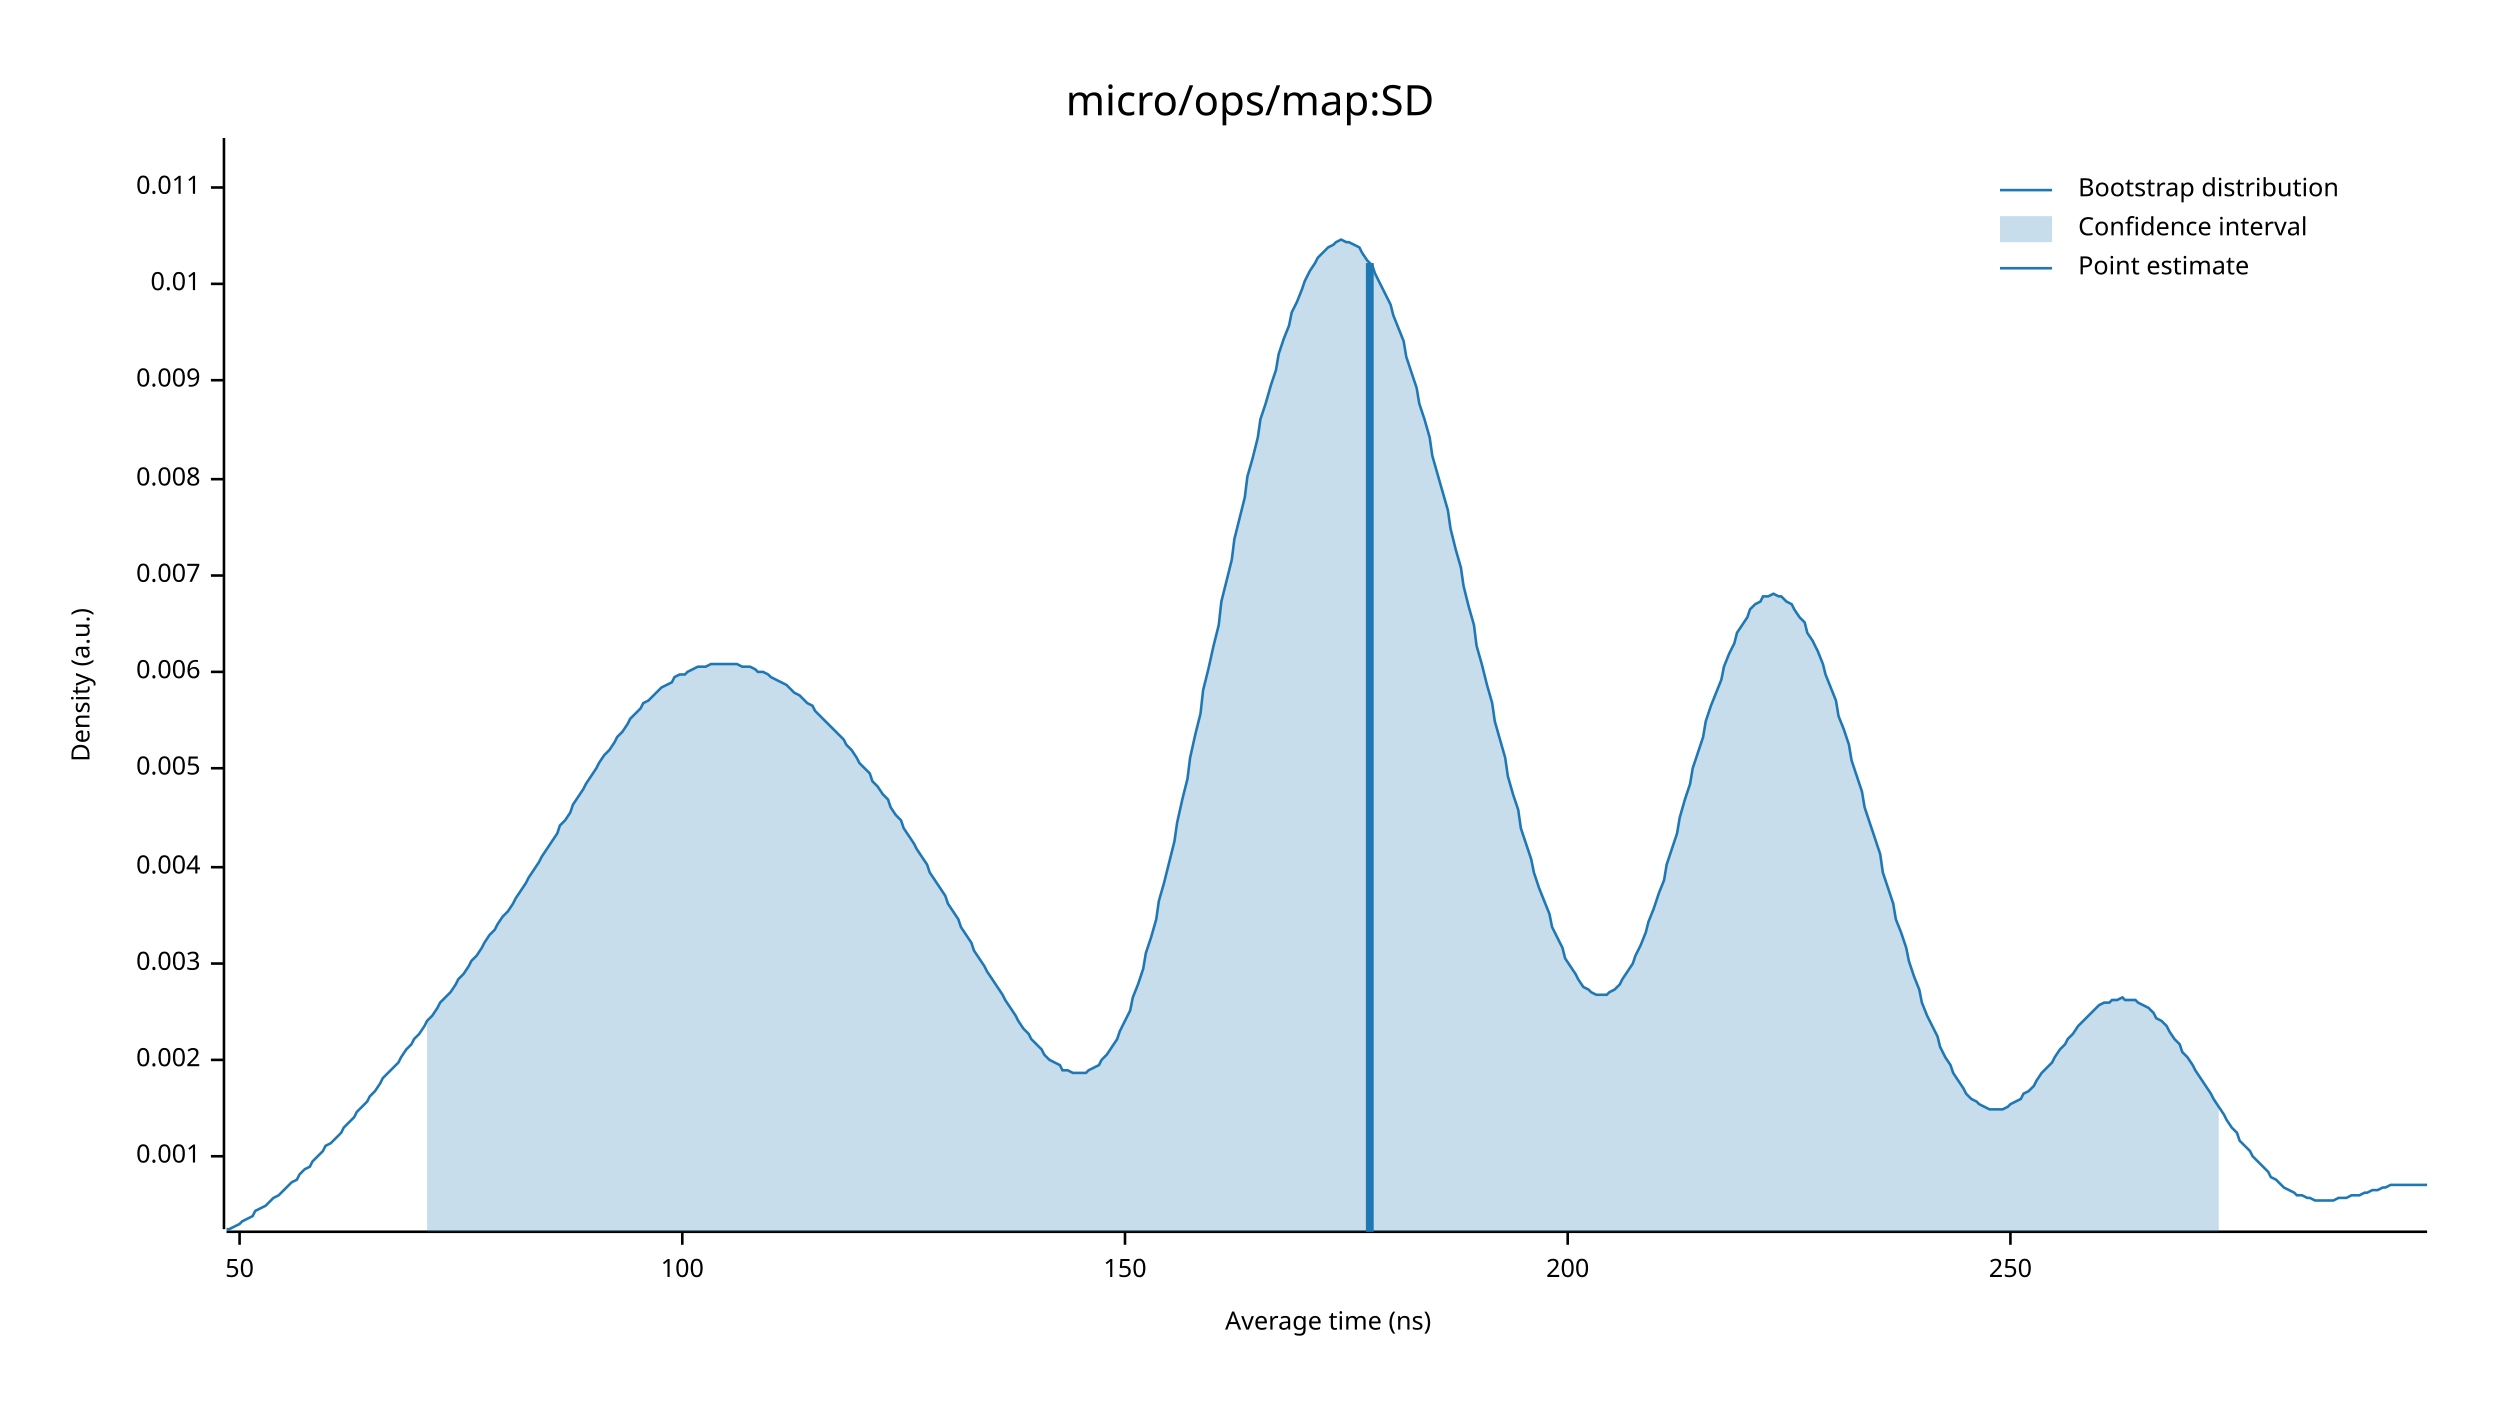
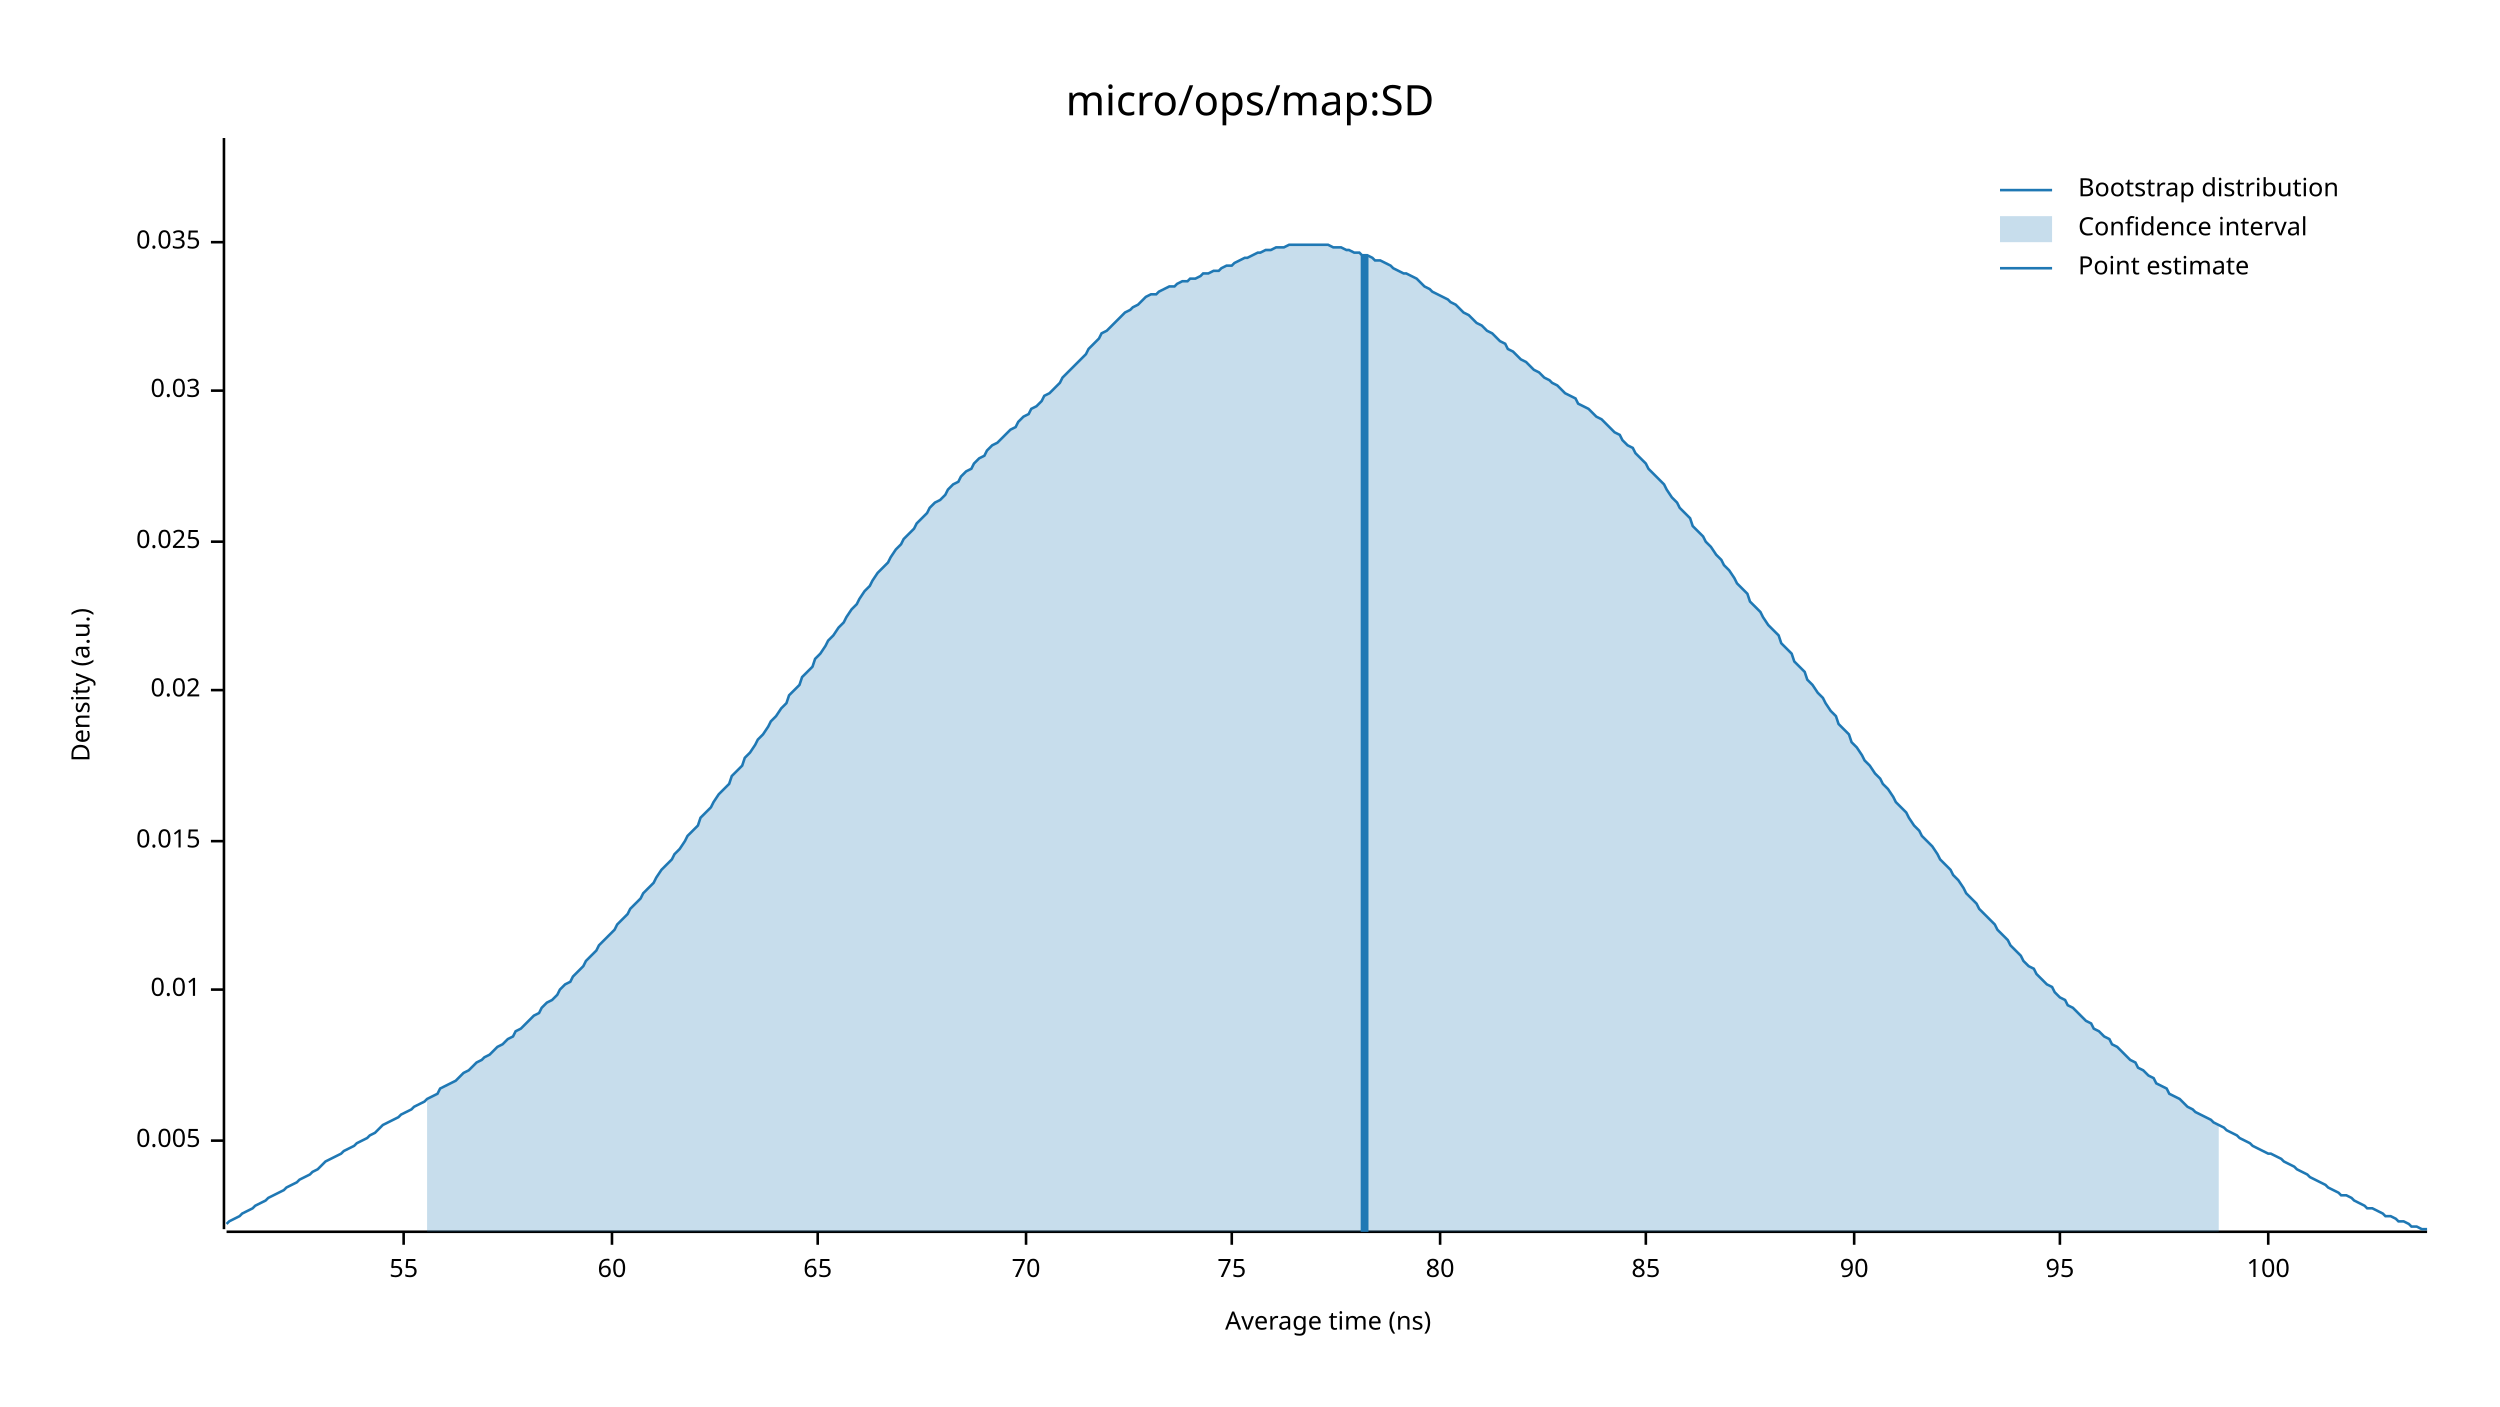
<svg xmlns="http://www.w3.org/2000/svg" width="960" height="540" viewBox="0 0 960 540">
  <text x="480" y="32" dy="0.76em" text-anchor="middle" font-family="sans-serif" font-size="16.129" opacity="1" fill="#000000">
micro/ops/map:SD
</text>
  <text x="27" y="263" dy="0.76em" text-anchor="middle" font-family="sans-serif" font-size="9.677" opacity="1" fill="#000000" transform="rotate(270, 27, 263)">
Density (a.u.)
</text>
  <text x="510" y="513" dy="-0.5ex" text-anchor="middle" font-family="sans-serif" font-size="9.677" opacity="1" fill="#000000">
Average time (ns)
</text>
  <polyline fill="none" opacity="1" stroke="#000000" stroke-width="1" points="86,53 86,472 " />
-   <text x="77" y="444" dy="0.5ex" text-anchor="end" font-family="sans-serif" font-size="9.677" opacity="1" fill="#000000">
- 0.001
- </text>
-   <polyline fill="none" opacity="1" stroke="#000000" stroke-width="1" points="81,444 86,444 " />
-   <text x="77" y="407" dy="0.5ex" text-anchor="end" font-family="sans-serif" font-size="9.677" opacity="1" fill="#000000">
- 0.002
- </text>
-   <polyline fill="none" opacity="1" stroke="#000000" stroke-width="1" points="81,407 86,407 " />
-   <text x="77" y="370" dy="0.5ex" text-anchor="end" font-family="sans-serif" font-size="9.677" opacity="1" fill="#000000">
- 0.003
- </text>
-   <polyline fill="none" opacity="1" stroke="#000000" stroke-width="1" points="81,370 86,370 " />
-   <text x="77" y="333" dy="0.5ex" text-anchor="end" font-family="sans-serif" font-size="9.677" opacity="1" fill="#000000">
- 0.004
- </text>
-   <polyline fill="none" opacity="1" stroke="#000000" stroke-width="1" points="81,333 86,333 " />
-   <text x="77" y="295" dy="0.5ex" text-anchor="end" font-family="sans-serif" font-size="9.677" opacity="1" fill="#000000">
+   <text x="77" y="438" dy="0.5ex" text-anchor="end" font-family="sans-serif" font-size="9.677" opacity="1" fill="#000000">
0.005
</text>
-   <polyline fill="none" opacity="1" stroke="#000000" stroke-width="1" points="81,295 86,295 " />
-   <text x="77" y="258" dy="0.5ex" text-anchor="end" font-family="sans-serif" font-size="9.677" opacity="1" fill="#000000">
- 0.006
- </text>
-   <polyline fill="none" opacity="1" stroke="#000000" stroke-width="1" points="81,258 86,258 " />
-   <text x="77" y="221" dy="0.5ex" text-anchor="end" font-family="sans-serif" font-size="9.677" opacity="1" fill="#000000">
- 0.007
- </text>
-   <polyline fill="none" opacity="1" stroke="#000000" stroke-width="1" points="81,221 86,221 " />
-   <text x="77" y="184" dy="0.5ex" text-anchor="end" font-family="sans-serif" font-size="9.677" opacity="1" fill="#000000">
- 0.008
- </text>
-   <polyline fill="none" opacity="1" stroke="#000000" stroke-width="1" points="81,184 86,184 " />
-   <text x="77" y="146" dy="0.5ex" text-anchor="end" font-family="sans-serif" font-size="9.677" opacity="1" fill="#000000">
- 0.009
- </text>
-   <polyline fill="none" opacity="1" stroke="#000000" stroke-width="1" points="81,146 86,146 " />
-   <text x="77" y="109" dy="0.5ex" text-anchor="end" font-family="sans-serif" font-size="9.677" opacity="1" fill="#000000">
+   <polyline fill="none" opacity="1" stroke="#000000" stroke-width="1" points="81,438 86,438 " />
+   <text x="77" y="380" dy="0.5ex" text-anchor="end" font-family="sans-serif" font-size="9.677" opacity="1" fill="#000000">
0.01
</text>
-   <polyline fill="none" opacity="1" stroke="#000000" stroke-width="1" points="81,109 86,109 " />
-   <text x="77" y="72" dy="0.5ex" text-anchor="end" font-family="sans-serif" font-size="9.677" opacity="1" fill="#000000">
- 0.011
+   <polyline fill="none" opacity="1" stroke="#000000" stroke-width="1" points="81,380 86,380 " />
+   <text x="77" y="323" dy="0.5ex" text-anchor="end" font-family="sans-serif" font-size="9.677" opacity="1" fill="#000000">
+ 0.015
</text>
-   <polyline fill="none" opacity="1" stroke="#000000" stroke-width="1" points="81,72 86,72 " />
+   <polyline fill="none" opacity="1" stroke="#000000" stroke-width="1" points="81,323 86,323 " />
+   <text x="77" y="265" dy="0.5ex" text-anchor="end" font-family="sans-serif" font-size="9.677" opacity="1" fill="#000000">
+ 0.02
+ </text>
+   <polyline fill="none" opacity="1" stroke="#000000" stroke-width="1" points="81,265 86,265 " />
+   <text x="77" y="208" dy="0.5ex" text-anchor="end" font-family="sans-serif" font-size="9.677" opacity="1" fill="#000000">
+ 0.025
+ </text>
+   <polyline fill="none" opacity="1" stroke="#000000" stroke-width="1" points="81,208 86,208 " />
+   <text x="77" y="150" dy="0.5ex" text-anchor="end" font-family="sans-serif" font-size="9.677" opacity="1" fill="#000000">
+ 0.03
+ </text>
+   <polyline fill="none" opacity="1" stroke="#000000" stroke-width="1" points="81,150 86,150 " />
+   <text x="77" y="93" dy="0.5ex" text-anchor="end" font-family="sans-serif" font-size="9.677" opacity="1" fill="#000000">
+ 0.035
+ </text>
+   <polyline fill="none" opacity="1" stroke="#000000" stroke-width="1" points="81,93 86,93 " />
  <polyline fill="none" opacity="1" stroke="#000000" stroke-width="1" points="87,473 932,473 " />
-   <text x="92" y="483" dy="0.76em" text-anchor="middle" font-family="sans-serif" font-size="9.677" opacity="1" fill="#000000">
- 50
+   <text x="155" y="483" dy="0.76em" text-anchor="middle" font-family="sans-serif" font-size="9.677" opacity="1" fill="#000000">
+ 55
</text>
-   <polyline fill="none" opacity="1" stroke="#000000" stroke-width="1" points="92,473 92,478 " />
-   <text x="262" y="483" dy="0.76em" text-anchor="middle" font-family="sans-serif" font-size="9.677" opacity="1" fill="#000000">
+   <polyline fill="none" opacity="1" stroke="#000000" stroke-width="1" points="155,473 155,478 " />
+   <text x="235" y="483" dy="0.76em" text-anchor="middle" font-family="sans-serif" font-size="9.677" opacity="1" fill="#000000">
+ 60
+ </text>
+   <polyline fill="none" opacity="1" stroke="#000000" stroke-width="1" points="235,473 235,478 " />
+   <text x="314" y="483" dy="0.76em" text-anchor="middle" font-family="sans-serif" font-size="9.677" opacity="1" fill="#000000">
+ 65
+ </text>
+   <polyline fill="none" opacity="1" stroke="#000000" stroke-width="1" points="314,473 314,478 " />
+   <text x="394" y="483" dy="0.76em" text-anchor="middle" font-family="sans-serif" font-size="9.677" opacity="1" fill="#000000">
+ 70
+ </text>
+   <polyline fill="none" opacity="1" stroke="#000000" stroke-width="1" points="394,473 394,478 " />
+   <text x="473" y="483" dy="0.76em" text-anchor="middle" font-family="sans-serif" font-size="9.677" opacity="1" fill="#000000">
+ 75
+ </text>
+   <polyline fill="none" opacity="1" stroke="#000000" stroke-width="1" points="473,473 473,478 " />
+   <text x="553" y="483" dy="0.76em" text-anchor="middle" font-family="sans-serif" font-size="9.677" opacity="1" fill="#000000">
+ 80
+ </text>
+   <polyline fill="none" opacity="1" stroke="#000000" stroke-width="1" points="553,473 553,478 " />
+   <text x="632" y="483" dy="0.76em" text-anchor="middle" font-family="sans-serif" font-size="9.677" opacity="1" fill="#000000">
+ 85
+ </text>
+   <polyline fill="none" opacity="1" stroke="#000000" stroke-width="1" points="632,473 632,478 " />
+   <text x="712" y="483" dy="0.76em" text-anchor="middle" font-family="sans-serif" font-size="9.677" opacity="1" fill="#000000">
+ 90
+ </text>
+   <polyline fill="none" opacity="1" stroke="#000000" stroke-width="1" points="712,473 712,478 " />
+   <text x="791" y="483" dy="0.76em" text-anchor="middle" font-family="sans-serif" font-size="9.677" opacity="1" fill="#000000">
+ 95
+ </text>
+   <polyline fill="none" opacity="1" stroke="#000000" stroke-width="1" points="791,473 791,478 " />
+   <text x="871" y="483" dy="0.76em" text-anchor="middle" font-family="sans-serif" font-size="9.677" opacity="1" fill="#000000">
100
</text>
-   <polyline fill="none" opacity="1" stroke="#000000" stroke-width="1" points="262,473 262,478 " />
-   <text x="432" y="483" dy="0.76em" text-anchor="middle" font-family="sans-serif" font-size="9.677" opacity="1" fill="#000000">
- 150
- </text>
-   <polyline fill="none" opacity="1" stroke="#000000" stroke-width="1" points="432,473 432,478 " />
-   <text x="602" y="483" dy="0.76em" text-anchor="middle" font-family="sans-serif" font-size="9.677" opacity="1" fill="#000000">
- 200
- </text>
-   <polyline fill="none" opacity="1" stroke="#000000" stroke-width="1" points="602,473 602,478 " />
-   <text x="772" y="483" dy="0.76em" text-anchor="middle" font-family="sans-serif" font-size="9.677" opacity="1" fill="#000000">
- 250
- </text>
-   <polyline fill="none" opacity="1" stroke="#000000" stroke-width="1" points="772,473 772,478 " />
-   <polyline fill="none" opacity="1" stroke="#1F78B4" stroke-width="1" points="87,472 88,472 90,471 92,470 93,469 95,468 97,467 98,465 100,464 102,463 103,462 105,460 107,459 109,457 110,456 112,454 114,453 115,451 117,449 119,448 120,446 122,444 124,442 125,440 127,439 129,437 131,435 132,433 134,431 136,429 137,427 139,425 141,423 142,421 144,419 146,416 147,414 149,412 151,410 153,408 154,406 156,403 158,401 159,399 161,397 163,394 164,392 166,390 168,387 169,385 171,383 173,381 175,378 176,376 178,374 180,371 181,369 183,367 185,364 186,362 188,359 190,357 191,355 193,352 195,350 197,347 198,345 200,342 202,339 203,337 205,334 207,331 208,329 210,326 212,323 214,320 215,317 217,315 219,312 220,309 222,306 224,303 225,301 227,298 229,295 230,293 232,290 234,288 236,285 237,283 239,281 241,278 242,276 244,274 246,272 247,270 249,269 251,267 252,266 254,264 256,263 258,262 259,260 261,259 263,259 264,258 266,257 268,256 269,256 271,256 273,255 274,255 276,255 278,255 280,255 281,255 283,255 285,256 286,256 288,256 290,257 291,258 293,258 295,259 296,260 298,261 300,262 302,263 303,264 305,266 307,267 308,268 310,270 312,271 313,273 315,275 317,277 318,278 320,280 322,282 324,284 325,286 327,288 329,291 330,293 332,295 334,297 335,300 337,302 339,305 341,307 342,310 344,313 346,315 347,318 349,321 351,324 352,326 354,329 356,332 357,335 359,338 361,341 363,344 364,347 366,350 368,353 369,356 371,359 373,362 374,365 376,368 378,371 379,373 381,376 383,379 385,382 386,384 388,387 390,390 391,392 393,395 395,397 396,399 398,401 400,403 401,405 403,407 405,408 407,409 408,411 410,411 412,412 413,412 415,412 417,412 418,411 420,410 422,409 423,407 425,405 427,402 429,399 430,396 432,392 434,388 435,383 437,378 439,372 440,366 442,360 444,353 445,346 447,339 449,331 451,323 452,316 454,307 456,299 457,291 459,282 461,274 462,265 464,257 466,248 468,240 469,231 471,223 473,215 474,207 476,199 478,191 479,183 481,176 483,168 484,161 486,155 488,148 490,142 491,136 493,130 495,125 496,120 498,116 500,111 501,108 503,104 505,101 506,99 508,97 510,95 512,94 513,93 515,92 517,93 518,93 520,94 522,95 523,97 525,100 527,102 528,105 530,109 532,113 534,117 535,121 537,126 539,131 540,137 542,143 544,149 545,155 547,161 549,168 550,175 552,182 554,189 556,196 557,203 559,211 561,218 562,225 564,233 566,240 567,248 569,255 571,263 573,270 574,277 576,284 578,291 579,298 581,305 583,311 584,318 586,324 588,330 589,335 591,341 593,346 595,351 596,356 598,360 600,364 601,368 603,371 605,374 606,376 608,379 610,380 611,381 613,382 615,382 617,382 618,381 620,380 622,378 623,376 625,373 627,370 628,367 630,363 632,358 633,354 635,349 637,343 639,338 640,332 642,326 644,320 645,314 647,307 649,301 650,295 652,289 654,283 655,277 657,271 659,266 661,261 662,256 664,251 666,247 667,243 669,240 671,237 672,234 674,232 676,231 677,229 679,229 681,228 683,229 684,229 686,231 688,232 689,234 691,237 693,239 694,243 696,246 698,250 700,255 701,259 703,264 705,269 706,275 708,280 710,286 711,292 713,298 715,304 716,310 718,316 720,322 722,328 723,335 725,341 727,347 728,353 730,358 732,364 733,369 735,375 737,380 738,385 740,390 742,394 744,398 745,402 747,406 749,409 750,412 752,415 754,418 755,420 757,422 759,423 760,424 762,425 764,426 766,426 767,426 769,426 771,425 772,424 774,423 776,422 777,420 779,419 781,417 782,415 784,412 786,410 788,408 789,406 791,403 793,401 794,399 796,397 798,394 799,393 801,391 803,389 804,388 806,386 808,385 810,385 811,384 813,384 815,383 816,384 818,384 820,384 821,385 823,386 825,387 827,389 828,391 830,392 832,394 833,396 835,399 837,401 838,404 840,406 842,409 843,411 845,414 847,417 849,420 850,422 852,425 854,428 855,430 857,433 859,435 860,438 862,440 864,442 865,444 867,446 869,448 871,450 872,452 874,453 876,455 877,456 879,457 881,458 882,459 884,459 886,460 887,460 889,461 891,461 893,461 894,461 896,461 898,460 899,460 901,460 903,459 904,459 906,459 908,458 909,458 911,457 913,457 915,456 916,456 918,455 920,455 921,455 923,455 925,455 926,455 928,455 930,455 932,455 " />
-   <polygon opacity="0.25" fill="#1F78B4" points="164,392 166,390 168,387 169,385 171,383 173,381 175,378 176,376 178,374 180,371 181,369 183,367 185,364 186,362 188,359 190,357 191,355 193,352 195,350 197,347 198,345 200,342 202,339 203,337 205,334 207,331 208,329 210,326 212,323 214,320 215,317 217,315 219,312 220,309 222,306 224,303 225,301 227,298 229,295 230,293 232,290 234,288 236,285 237,283 239,281 241,278 242,276 244,274 246,272 247,270 249,269 251,267 252,266 254,264 256,263 258,262 259,260 261,259 263,259 264,258 266,257 268,256 269,256 271,256 273,255 274,255 276,255 278,255 280,255 281,255 283,255 285,256 286,256 288,256 290,257 291,258 293,258 295,259 296,260 298,261 300,262 302,263 303,264 305,266 307,267 308,268 310,270 312,271 313,273 315,275 317,277 318,278 320,280 322,282 324,284 325,286 327,288 329,291 330,293 332,295 334,297 335,300 337,302 339,305 341,307 342,310 344,313 346,315 347,318 349,321 351,324 352,326 354,329 356,332 357,335 359,338 361,341 363,344 364,347 366,350 368,353 369,356 371,359 373,362 374,365 376,368 378,371 379,373 381,376 383,379 385,382 386,384 388,387 390,390 391,392 393,395 395,397 396,399 398,401 400,403 401,405 403,407 405,408 407,409 408,411 410,411 412,412 413,412 415,412 417,412 418,411 420,410 422,409 423,407 425,405 427,402 429,399 430,396 432,392 434,388 435,383 437,378 439,372 440,366 442,360 444,353 445,346 447,339 449,331 451,323 452,316 454,307 456,299 457,291 459,282 461,274 462,265 464,257 466,248 468,240 469,231 471,223 473,215 474,207 476,199 478,191 479,183 481,176 483,168 484,161 486,155 488,148 490,142 491,136 493,130 495,125 496,120 498,116 500,111 501,108 503,104 505,101 506,99 508,97 510,95 512,94 513,93 515,92 517,93 518,93 520,94 522,95 523,97 525,100 527,102 528,105 530,109 532,113 534,117 535,121 537,126 539,131 540,137 542,143 544,149 545,155 547,161 549,168 550,175 552,182 554,189 556,196 557,203 559,211 561,218 562,225 564,233 566,240 567,248 569,255 571,263 573,270 574,277 576,284 578,291 579,298 581,305 583,311 584,318 586,324 588,330 589,335 591,341 593,346 595,351 596,356 598,360 600,364 601,368 603,371 605,374 606,376 608,379 610,380 611,381 613,382 615,382 617,382 618,381 620,380 622,378 623,376 625,373 627,370 628,367 630,363 632,358 633,354 635,349 637,343 639,338 640,332 642,326 644,320 645,314 647,307 649,301 650,295 652,289 654,283 655,277 657,271 659,266 661,261 662,256 664,251 666,247 667,243 669,240 671,237 672,234 674,232 676,231 677,229 679,229 681,228 683,229 684,229 686,231 688,232 689,234 691,237 693,239 694,243 696,246 698,250 700,255 701,259 703,264 705,269 706,275 708,280 710,286 711,292 713,298 715,304 716,310 718,316 720,322 722,328 723,335 725,341 727,347 728,353 730,358 732,364 733,369 735,375 737,380 738,385 740,390 742,394 744,398 745,402 747,406 749,409 750,412 752,415 754,418 755,420 757,422 759,423 760,424 762,425 764,426 766,426 767,426 769,426 771,425 772,424 774,423 776,422 777,420 779,419 781,417 782,415 784,412 786,410 788,408 789,406 791,403 793,401 794,399 796,397 798,394 799,393 801,391 803,389 804,388 806,386 808,385 810,385 811,384 813,384 815,383 816,384 818,384 820,384 821,385 823,386 825,387 827,389 828,391 830,392 832,394 833,396 835,399 837,401 838,404 840,406 842,409 843,411 845,414 847,417 849,420 850,422 852,425 852,473 164,473 " />
-   <polyline fill="none" opacity="1" stroke="#1F78B4" stroke-width="3" points="526,473 526,101 " />
+   <polyline fill="none" opacity="1" stroke="#000000" stroke-width="1" points="871,473 871,478 " />
+   <polyline fill="none" opacity="1" stroke="#1F78B4" stroke-width="1" points="87,470 88,469 90,468 92,467 93,466 95,465 97,464 98,463 100,462 102,461 103,460 105,459 107,458 109,457 110,456 112,455 114,454 115,453 117,452 119,451 120,450 122,449 124,447 125,446 127,445 129,444 131,443 132,442 134,441 136,440 137,439 139,438 141,437 142,436 144,435 146,433 147,432 149,431 151,430 153,429 154,428 156,427 158,426 159,425 161,424 163,423 164,422 166,421 168,420 169,418 171,417 173,416 175,415 176,414 178,412 180,411 181,410 183,408 185,407 186,406 188,405 190,403 191,402 193,401 195,399 197,398 198,396 200,395 202,393 203,392 205,390 207,389 208,387 210,385 212,384 214,382 215,380 217,378 219,377 220,375 222,373 224,371 225,369 227,367 229,365 230,363 232,361 234,359 236,357 237,355 239,353 241,351 242,349 244,347 246,345 247,343 249,341 251,339 252,337 254,334 256,332 258,330 259,328 261,326 263,323 264,321 266,319 268,317 269,314 271,312 273,310 274,308 276,305 278,303 280,301 281,298 283,296 285,294 286,291 288,289 290,286 291,284 293,282 295,279 296,277 298,275 300,272 302,270 303,267 305,265 307,263 308,260 310,258 312,256 313,253 315,251 317,248 318,246 320,244 322,241 324,239 325,237 327,234 329,232 330,230 332,227 334,225 335,223 337,220 339,218 341,216 342,214 344,211 346,209 347,207 349,205 351,203 352,201 354,199 356,197 357,195 359,193 361,192 363,190 364,188 366,186 368,185 369,183 371,181 373,180 374,178 376,176 378,175 379,173 381,171 383,170 385,168 386,167 388,165 390,164 391,162 393,160 395,159 396,157 398,156 400,154 401,152 403,151 405,149 407,147 408,145 410,143 412,141 413,140 415,138 417,136 418,134 420,132 422,130 423,128 425,127 427,125 429,123 430,122 432,120 434,119 435,118 437,117 439,115 440,114 442,113 444,113 445,112 447,111 449,110 451,110 452,109 454,108 456,108 457,107 459,107 461,106 462,105 464,105 466,104 468,104 469,103 471,102 473,102 474,101 476,100 478,99 479,99 481,98 483,97 484,97 486,96 488,96 490,95 491,95 493,95 495,94 496,94 498,94 500,94 501,94 503,94 505,94 506,94 508,94 510,94 512,95 513,95 515,95 517,96 518,96 520,97 522,97 523,98 525,98 527,99 528,100 530,100 532,101 534,102 535,103 537,104 539,105 540,105 542,106 544,107 545,108 547,110 549,111 550,112 552,113 554,114 556,115 557,116 559,117 561,119 562,120 564,121 566,123 567,124 569,125 571,127 573,128 574,129 576,131 578,132 579,134 581,135 583,137 584,138 586,139 588,141 589,142 591,143 593,145 595,146 596,147 598,148 600,150 601,151 603,152 605,153 606,155 608,156 610,157 611,158 613,160 615,161 617,163 618,164 620,166 622,167 623,169 625,171 627,172 628,174 630,176 632,178 633,180 635,182 637,184 639,186 640,188 642,191 644,193 645,195 647,197 649,199 650,202 652,204 654,206 655,208 657,210 659,213 661,215 662,217 664,219 666,222 667,224 669,226 671,228 672,231 674,233 676,235 677,237 679,240 681,242 683,244 684,247 686,249 688,251 689,254 691,256 693,258 694,261 696,263 698,266 700,268 701,270 703,273 705,275 706,278 708,280 710,282 711,285 713,287 715,290 716,292 718,294 720,297 722,299 723,301 725,303 727,306 728,308 730,310 732,312 733,314 735,317 737,319 738,321 740,323 742,325 744,328 745,330 747,332 749,334 750,336 752,338 754,341 755,343 757,345 759,347 760,349 762,351 764,353 766,355 767,357 769,359 771,361 772,363 774,365 776,367 777,369 779,371 781,372 782,374 784,376 786,378 788,379 789,381 791,383 793,384 794,386 796,387 798,389 799,390 801,392 803,393 804,395 806,396 808,398 810,399 811,401 813,402 815,404 816,405 818,407 820,408 821,410 823,411 825,413 827,414 828,416 830,417 832,418 833,420 835,421 837,422 838,423 840,425 842,426 843,427 845,428 847,429 849,430 850,431 852,432 854,433 855,434 857,435 859,436 860,437 862,438 864,439 865,440 867,441 869,442 871,443 872,443 874,444 876,445 877,446 879,447 881,448 882,449 884,450 886,451 887,452 889,453 891,454 893,455 894,456 896,457 898,458 899,459 901,459 903,460 904,461 906,462 908,463 909,464 911,464 913,465 915,466 916,467 918,467 920,468 921,469 923,469 925,470 926,471 928,471 930,472 932,472 " />
+   <polygon opacity="0.25" fill="#1F78B4" points="164,422 166,421 168,420 169,418 171,417 173,416 175,415 176,414 178,412 180,411 181,410 183,408 185,407 186,406 188,405 190,403 191,402 193,401 195,399 197,398 198,396 200,395 202,393 203,392 205,390 207,389 208,387 210,385 212,384 214,382 215,380 217,378 219,377 220,375 222,373 224,371 225,369 227,367 229,365 230,363 232,361 234,359 236,357 237,355 239,353 241,351 242,349 244,347 246,345 247,343 249,341 251,339 252,337 254,334 256,332 258,330 259,328 261,326 263,323 264,321 266,319 268,317 269,314 271,312 273,310 274,308 276,305 278,303 280,301 281,298 283,296 285,294 286,291 288,289 290,286 291,284 293,282 295,279 296,277 298,275 300,272 302,270 303,267 305,265 307,263 308,260 310,258 312,256 313,253 315,251 317,248 318,246 320,244 322,241 324,239 325,237 327,234 329,232 330,230 332,227 334,225 335,223 337,220 339,218 341,216 342,214 344,211 346,209 347,207 349,205 351,203 352,201 354,199 356,197 357,195 359,193 361,192 363,190 364,188 366,186 368,185 369,183 371,181 373,180 374,178 376,176 378,175 379,173 381,171 383,170 385,168 386,167 388,165 390,164 391,162 393,160 395,159 396,157 398,156 400,154 401,152 403,151 405,149 407,147 408,145 410,143 412,141 413,140 415,138 417,136 418,134 420,132 422,130 423,128 425,127 427,125 429,123 430,122 432,120 434,119 435,118 437,117 439,115 440,114 442,113 444,113 445,112 447,111 449,110 451,110 452,109 454,108 456,108 457,107 459,107 461,106 462,105 464,105 466,104 468,104 469,103 471,102 473,102 474,101 476,100 478,99 479,99 481,98 483,97 484,97 486,96 488,96 490,95 491,95 493,95 495,94 496,94 498,94 500,94 501,94 503,94 505,94 506,94 508,94 510,94 512,95 513,95 515,95 517,96 518,96 520,97 522,97 523,98 525,98 527,99 528,100 530,100 532,101 534,102 535,103 537,104 539,105 540,105 542,106 544,107 545,108 547,110 549,111 550,112 552,113 554,114 556,115 557,116 559,117 561,119 562,120 564,121 566,123 567,124 569,125 571,127 573,128 574,129 576,131 578,132 579,134 581,135 583,137 584,138 586,139 588,141 589,142 591,143 593,145 595,146 596,147 598,148 600,150 601,151 603,152 605,153 606,155 608,156 610,157 611,158 613,160 615,161 617,163 618,164 620,166 622,167 623,169 625,171 627,172 628,174 630,176 632,178 633,180 635,182 637,184 639,186 640,188 642,191 644,193 645,195 647,197 649,199 650,202 652,204 654,206 655,208 657,210 659,213 661,215 662,217 664,219 666,222 667,224 669,226 671,228 672,231 674,233 676,235 677,237 679,240 681,242 683,244 684,247 686,249 688,251 689,254 691,256 693,258 694,261 696,263 698,266 700,268 701,270 703,273 705,275 706,278 708,280 710,282 711,285 713,287 715,290 716,292 718,294 720,297 722,299 723,301 725,303 727,306 728,308 730,310 732,312 733,314 735,317 737,319 738,321 740,323 742,325 744,328 745,330 747,332 749,334 750,336 752,338 754,341 755,343 757,345 759,347 760,349 762,351 764,353 766,355 767,357 769,359 771,361 772,363 774,365 776,367 777,369 779,371 781,372 782,374 784,376 786,378 788,379 789,381 791,383 793,384 794,386 796,387 798,389 799,390 801,392 803,393 804,395 806,396 808,398 810,399 811,401 813,402 815,404 816,405 818,407 820,408 821,410 823,411 825,413 827,414 828,416 830,417 832,418 833,420 835,421 837,422 838,423 840,425 842,426 843,427 845,428 847,429 849,430 850,431 852,432 852,473 164,473 " />
+   <polyline fill="none" opacity="1" stroke="#1F78B4" stroke-width="3" points="524,473 524,98 " />
  <text x="798" y="68" dy="0.76em" text-anchor="start" font-family="sans-serif" font-size="9.677" opacity="1" fill="#000000">
Bootstrap distribution
</text>
  <text x="798" y="83" dy="0.76em" text-anchor="start" font-family="sans-serif" font-size="9.677" opacity="1" fill="#000000">
Confidence interval
</text>
  <text x="798" y="98" dy="0.76em" text-anchor="start" font-family="sans-serif" font-size="9.677" opacity="1" fill="#000000">
Point estimate
</text>
  <polyline fill="none" opacity="1" stroke="#1F78B4" stroke-width="1" points="768,73 788,73 " />
  <rect x="768" y="83" width="20" height="10" opacity="0.25" fill="#1F78B4" stroke="none" />
  <polyline fill="none" opacity="1" stroke="#1F78B4" stroke-width="1" points="768,103 788,103 " />
</svg>
